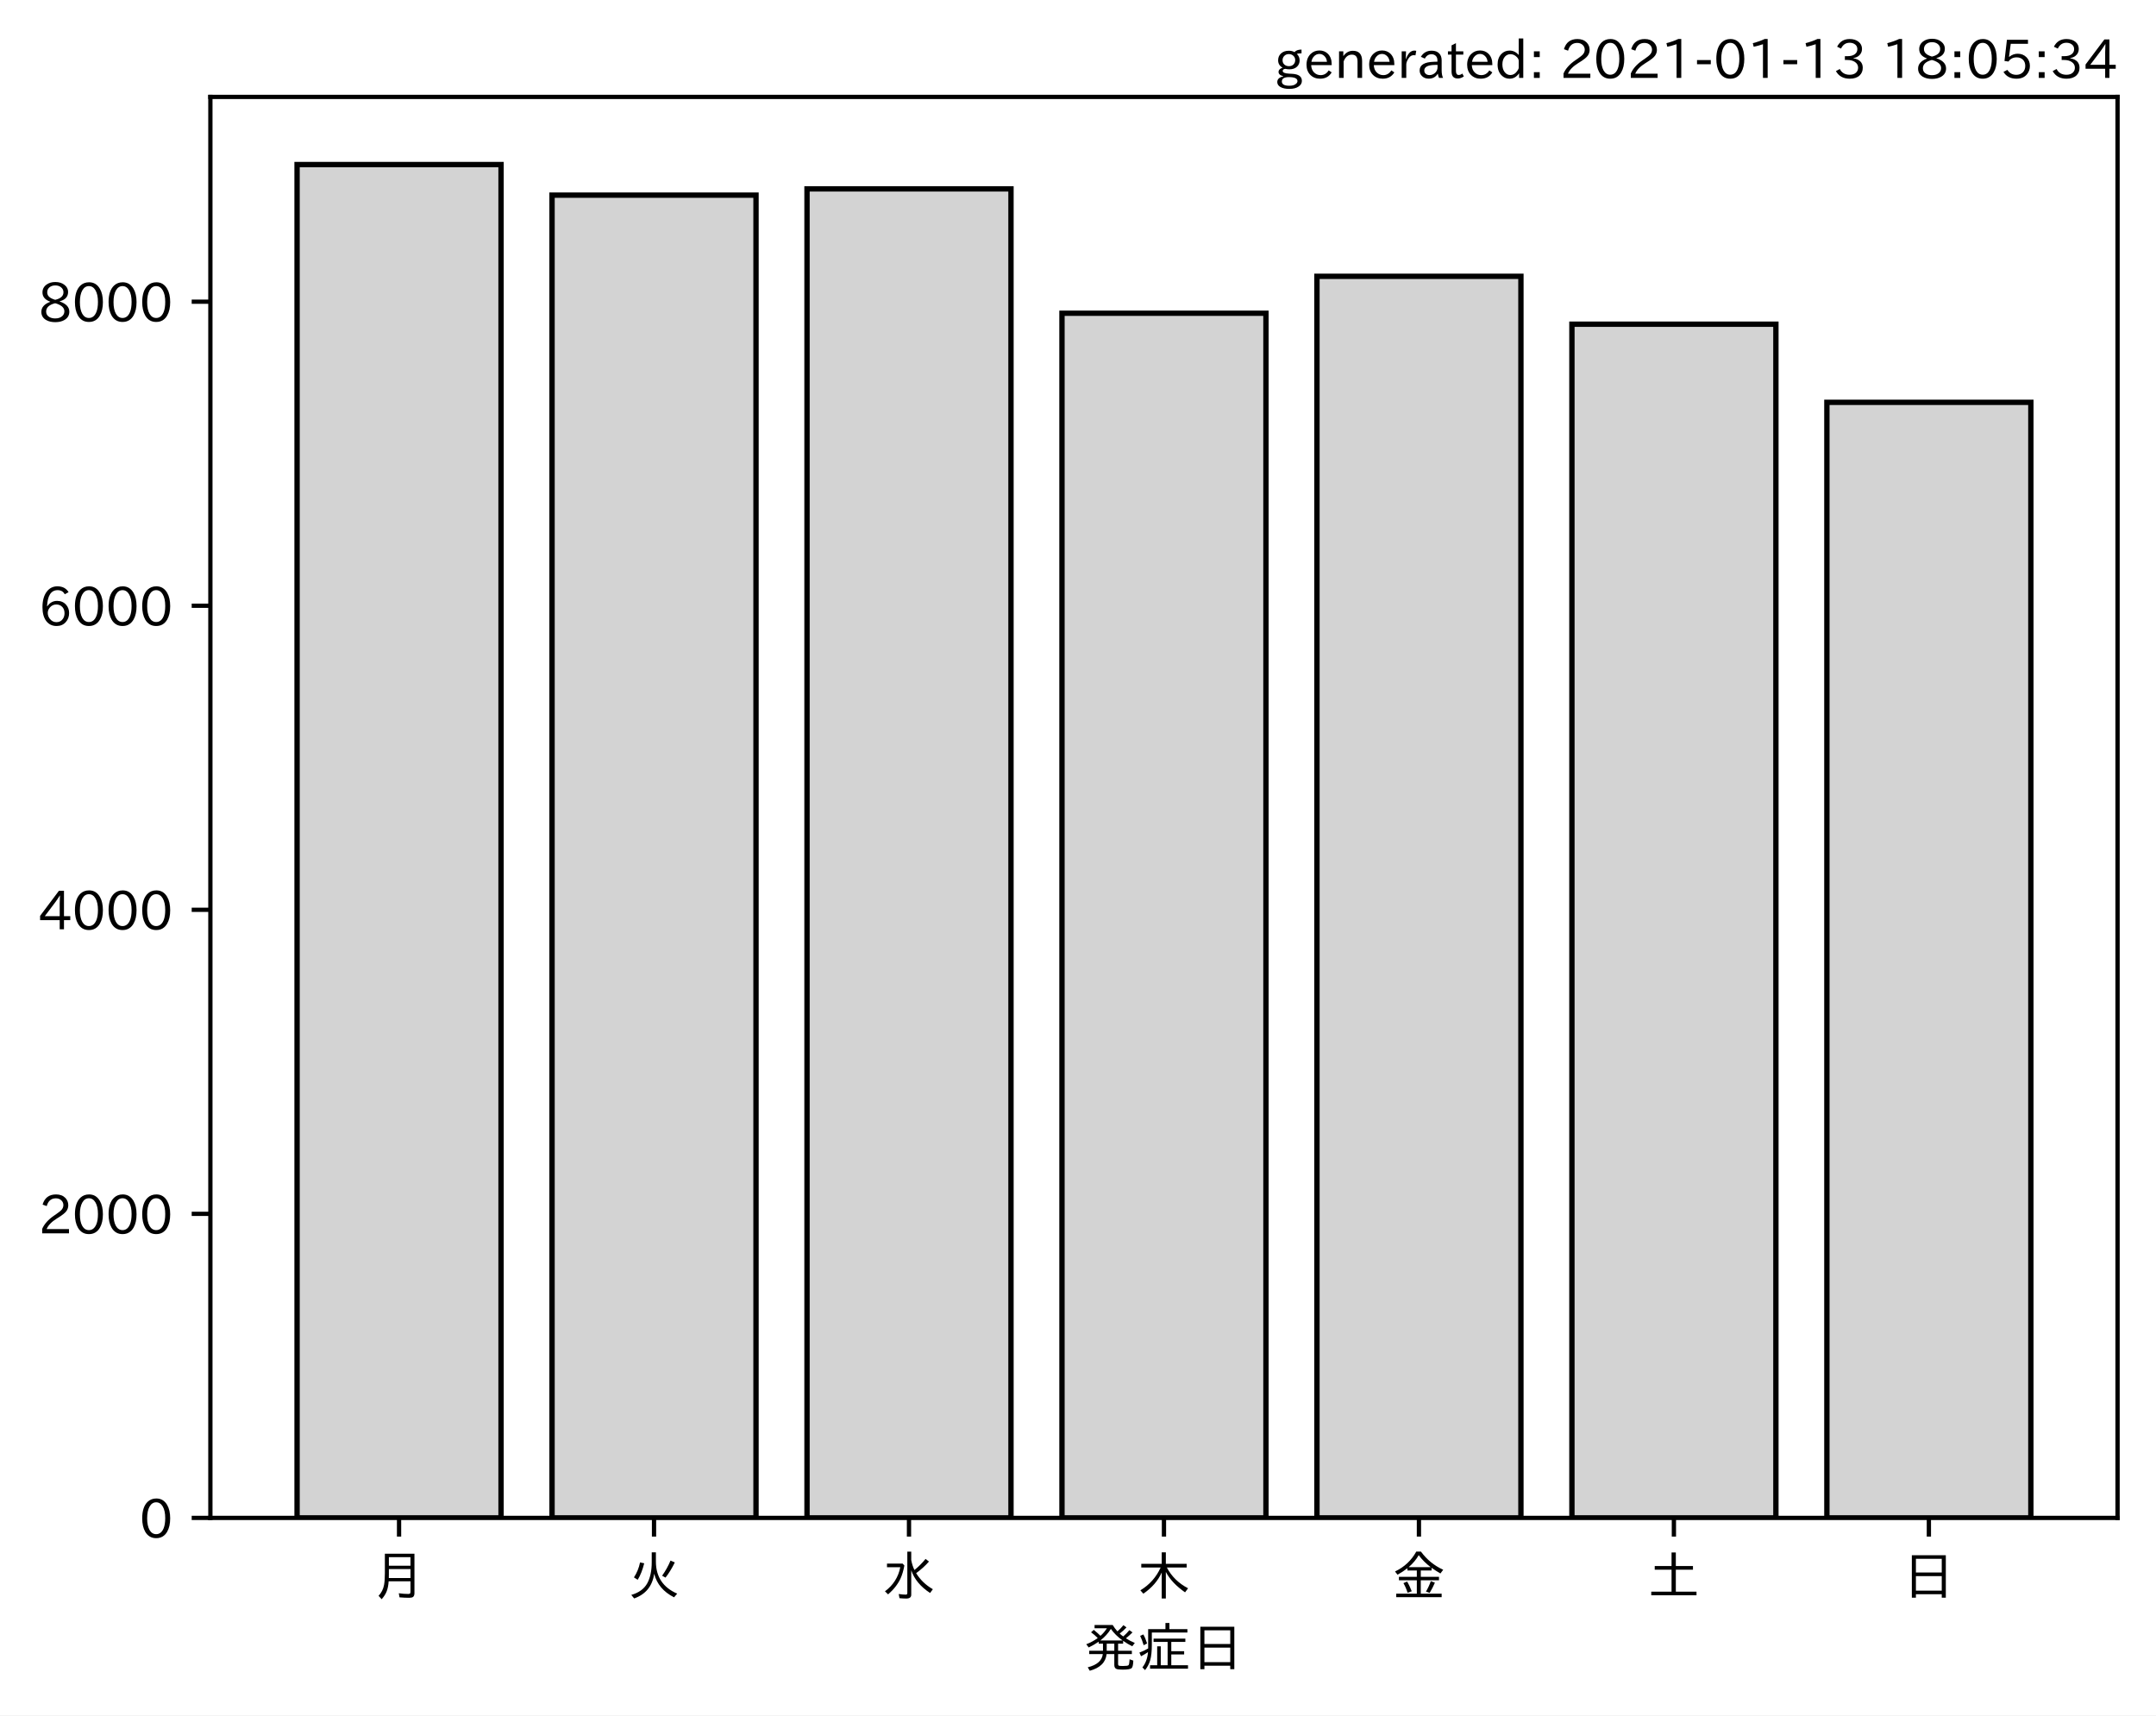
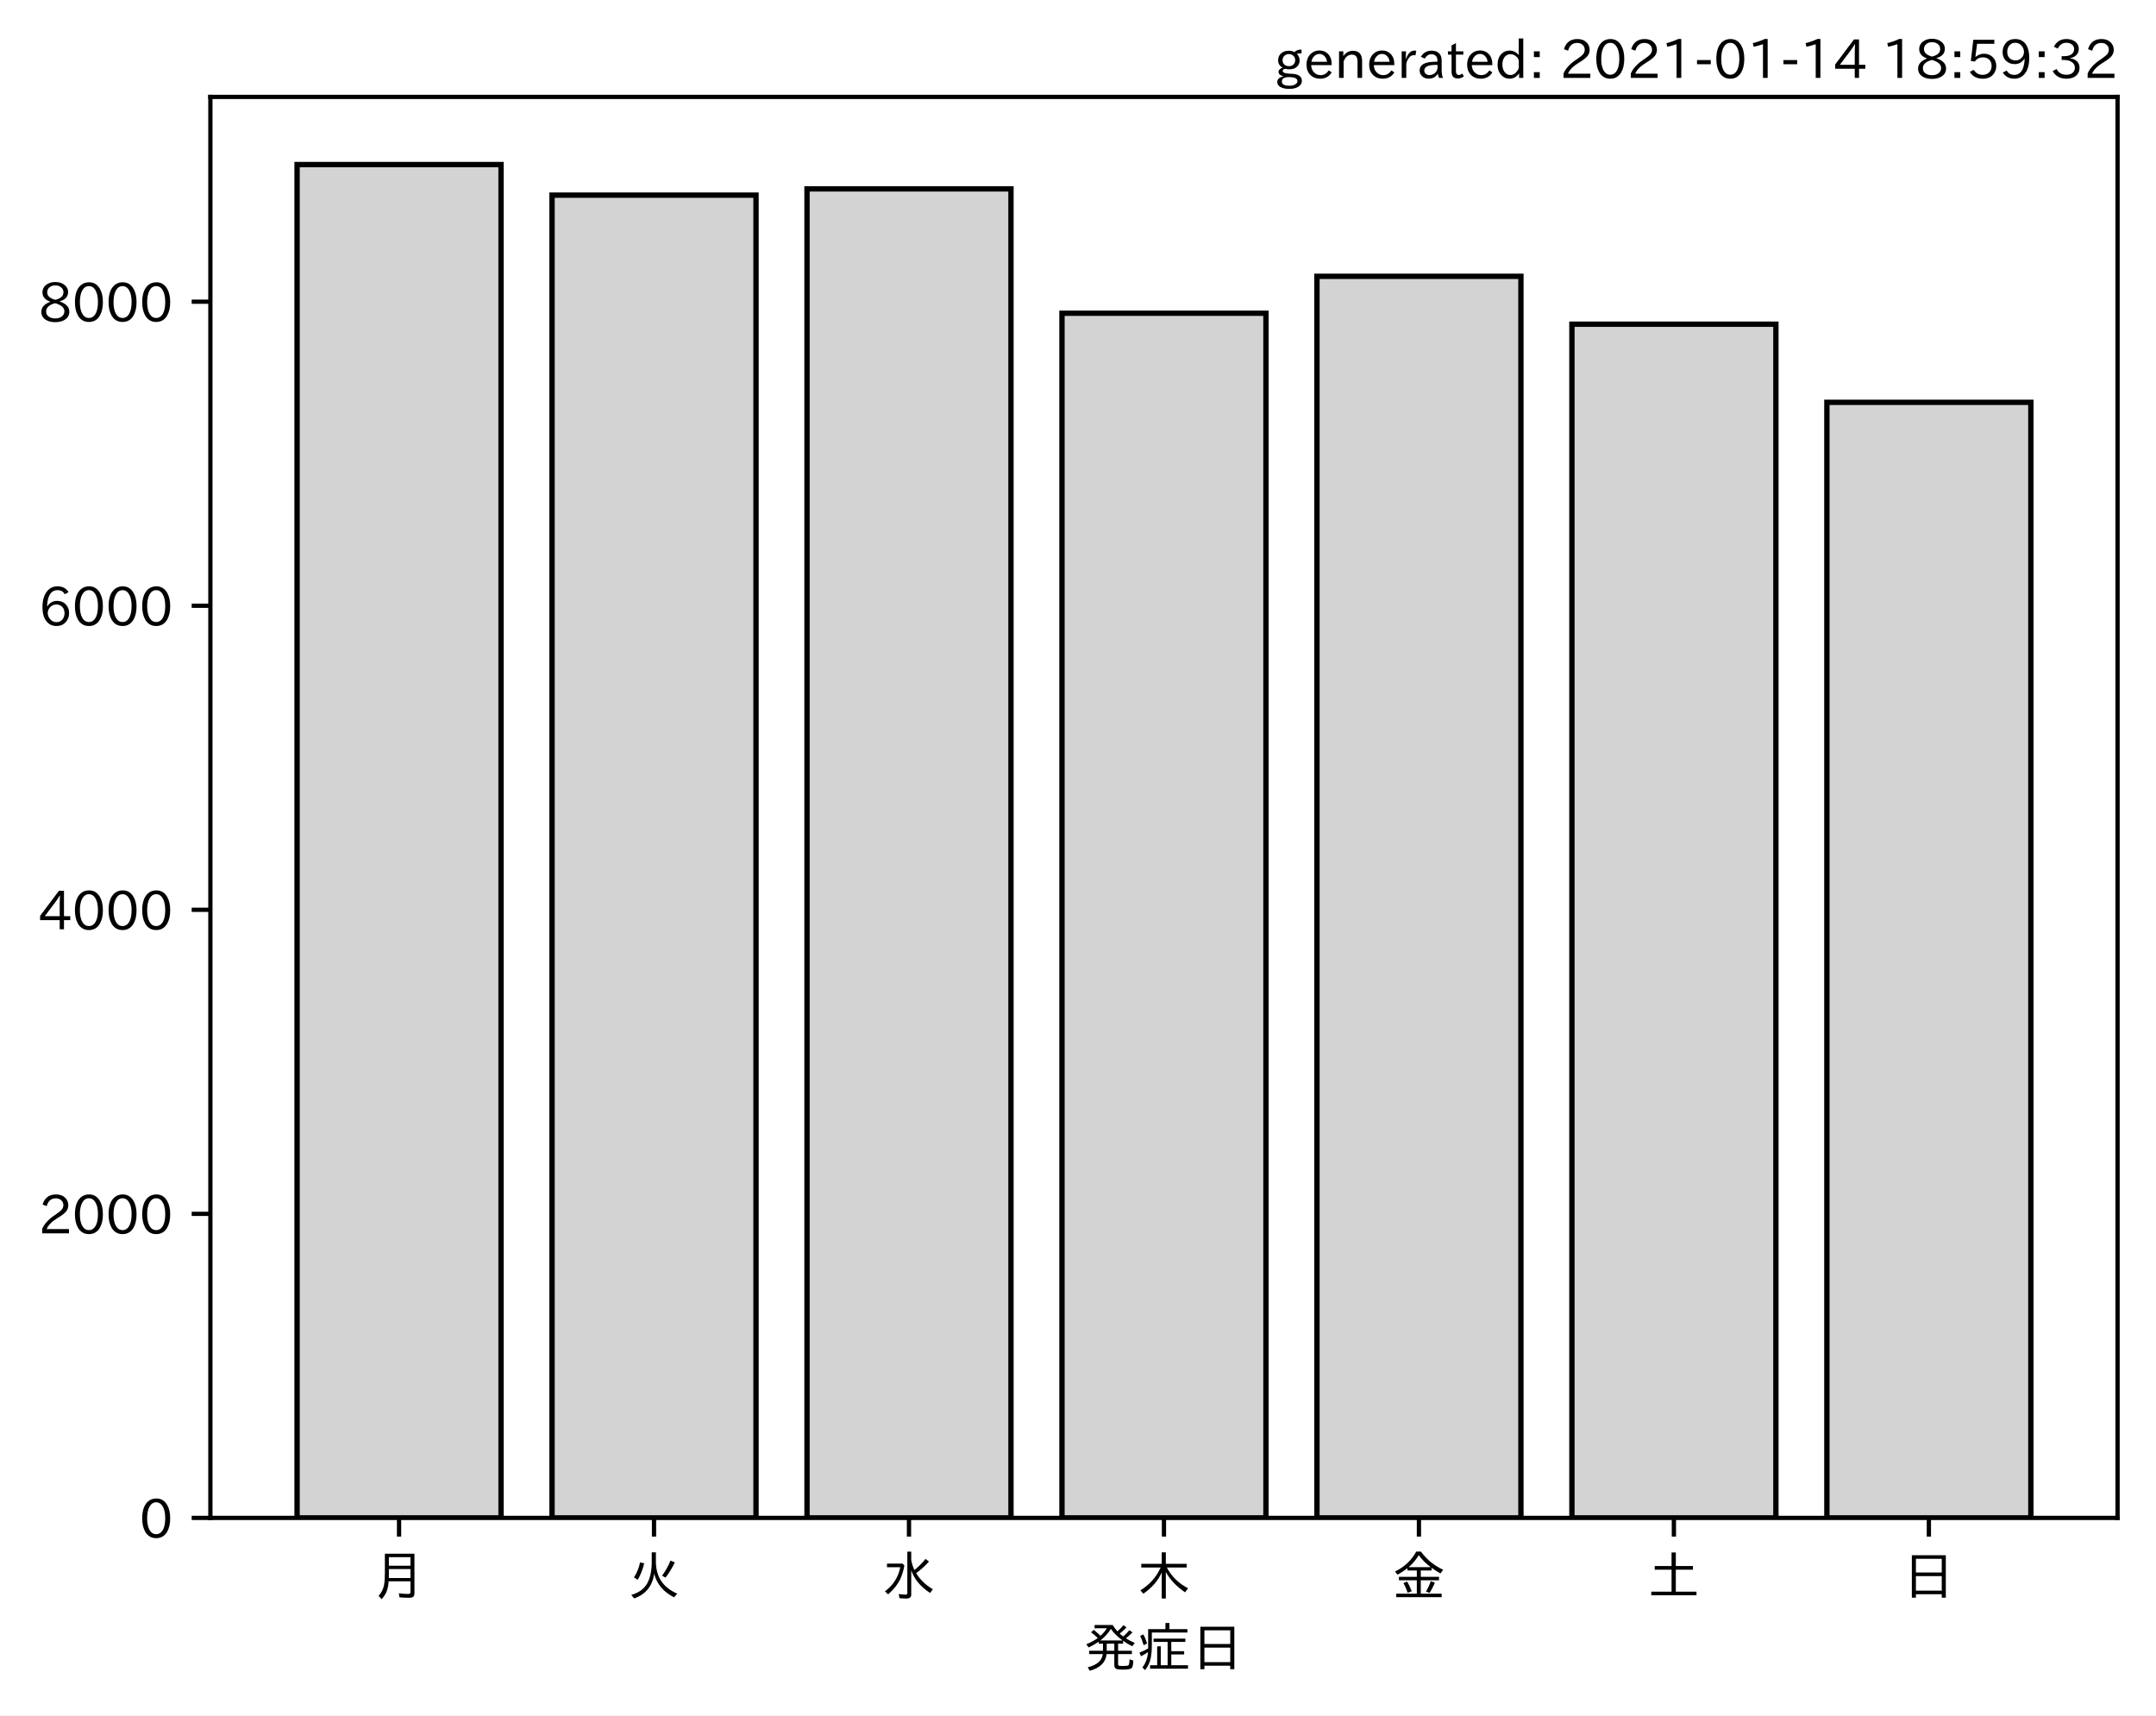
<svg xmlns="http://www.w3.org/2000/svg" xmlns:xlink="http://www.w3.org/1999/xlink" height="321.24pt" version="1.1" viewBox="0 0 403.714 321.24" width="403.714pt">
  <defs>
    <style type="text/css">*{stroke-linecap:butt;stroke-linejoin:round;}</style>
  </defs>
  <g id="figure_1">
    <g id="patch_1">
      <path d="M 0 321.24  L 403.714 321.24  L 403.714 0  L 0 0  z " style="fill:#ffffff;" />
    </g>
    <g id="axes_1">
      <g id="patch_2">
        <path d="M 39.394 284.259  L 396.514 284.259  L 396.514 18.147  L 39.394 18.147  z " style="fill:#ffffff;" />
      </g>
      <g id="patch_3">
-         <path clip-path="url(#pe24b672825)" d="M 55.626 284.259  L 93.821 284.259  L 93.821 30.819  L 55.626 30.819  z " style="fill:#d3d3d3;stroke:#000000;stroke-linejoin:miter;" />
+         <path clip-path="url(#pd6a73975be)" d="M 55.626 284.259  L 93.821 284.259  L 93.821 30.819  L 55.626 30.819  z " style="fill:#d3d3d3;stroke:#000000;stroke-linejoin:miter;" />
      </g>
      <g id="patch_4">
-         <path clip-path="url(#pe24b672825)" d="M 103.37 284.259  L 141.564 284.259  L 141.564 36.541  L 103.37 36.541  z " style="fill:#d3d3d3;stroke:#000000;stroke-linejoin:miter;" />
+         <path clip-path="url(#pd6a73975be)" d="M 103.37 284.259  L 141.564 284.259  L 141.564 36.541  L 103.37 36.541  z " style="fill:#d3d3d3;stroke:#000000;stroke-linejoin:miter;" />
      </g>
      <g id="patch_5">
-         <path clip-path="url(#pe24b672825)" d="M 151.113 284.259  L 189.308 284.259  L 189.308 35.374  L 151.113 35.374  z " style="fill:#d3d3d3;stroke:#000000;stroke-linejoin:miter;" />
+         <path clip-path="url(#pd6a73975be)" d="M 151.113 284.259  L 189.308 284.259  L 189.308 35.374  L 151.113 35.374  z " style="fill:#d3d3d3;stroke:#000000;stroke-linejoin:miter;" />
      </g>
      <g id="patch_6">
-         <path clip-path="url(#pe24b672825)" d="M 198.856 284.259  L 237.051 284.259  L 237.051 58.662  L 198.856 58.662  z " style="fill:#d3d3d3;stroke:#000000;stroke-linejoin:miter;" />
+         <path clip-path="url(#pd6a73975be)" d="M 198.856 284.259  L 237.051 284.259  L 237.051 58.662  L 198.856 58.662  z " style="fill:#d3d3d3;stroke:#000000;stroke-linejoin:miter;" />
      </g>
      <g id="patch_7">
-         <path clip-path="url(#pe24b672825)" d="M 246.6 284.259  L 284.794 284.259  L 284.794 51.744  L 246.6 51.744  z " style="fill:#d3d3d3;stroke:#000000;stroke-linejoin:miter;" />
+         <path clip-path="url(#pd6a73975be)" d="M 246.6 284.259  L 284.794 284.259  L 284.794 51.744  L 246.6 51.744  z " style="fill:#d3d3d3;stroke:#000000;stroke-linejoin:miter;" />
      </g>
      <g id="patch_8">
-         <path clip-path="url(#pe24b672825)" d="M 294.343 284.259  L 332.538 284.259  L 332.538 60.712  L 294.343 60.712  z " style="fill:#d3d3d3;stroke:#000000;stroke-linejoin:miter;" />
+         <path clip-path="url(#pd6a73975be)" d="M 294.343 284.259  L 332.538 284.259  L 332.538 60.712  L 294.343 60.712  z " style="fill:#d3d3d3;stroke:#000000;stroke-linejoin:miter;" />
      </g>
      <g id="patch_9">
-         <path clip-path="url(#pe24b672825)" d="M 342.086 284.259  L 380.281 284.259  L 380.281 75.346  L 342.086 75.346  z " style="fill:#d3d3d3;stroke:#000000;stroke-linejoin:miter;" />
+         <path clip-path="url(#pd6a73975be)" d="M 342.086 284.259  L 380.281 284.259  L 380.281 75.346  L 342.086 75.346  z " style="fill:#d3d3d3;stroke:#000000;stroke-linejoin:miter;" />
      </g>
      <g id="matplotlib.axis_1">
        <g id="xtick_1">
          <g id="line2d_1">
            <defs>
-               <path d="M 0 0  L 0 3.5  " id="mb1e1a97ac2" style="stroke:#000000;stroke-width:0.8;" />
+               <path d="M 0 0  L 0 3.5  " id="m40d0d3aa9f" style="stroke:#000000;stroke-width:0.8;" />
            </defs>
            <g>
-               <use style="stroke:#000000;stroke-width:0.8;" x="74.724" xlink:href="#mb1e1a97ac2" y="284.259" />
+               <use style="stroke:#000000;stroke-width:0.8;" x="74.724" xlink:href="#m40d0d3aa9f" y="284.259" />
            </g>
          </g>
          <g id="text_1">
            <g transform="translate(69.7238 298.7493)scale(0.1 -0.1)">
              <defs>
                <path d="M 78.812 77.875  L 78.812 4  Q 78.812 -1.219 76.078 -3.172  Q 73.969 -4.688 68.797 -4.688  Q 60.844 -4.688 50.828 -3.859  L 49.516 3.812  Q 58.594 2.484 67.094 2.484  Q 70.359 2.484 71.047 4.109  Q 71.391 4.891 71.391 6.844  L 71.391 26.125  L 30.516 26.125  Q 29.781 14.938 26.812 7.422  Q 24.031 0.094 17.438 -7.375  L 11.625 -0.984  Q 19.672 7.422 21.922 19.438  Q 23.438 27.688 23.438 41.406  L 23.438 77.875  z M 30.953 71.391  L 30.953 55.328  L 71.391 55.328  L 71.391 71.391  z M 30.953 49.125  L 30.953 39.938  Q 30.953 35.75 30.859 33.547  L 30.859 32.328  L 71.391 32.328  L 71.391 49.125  z " id="IPAexGothic-26376" />
              </defs>
              <use xlink:href="#IPAexGothic-26376" />
            </g>
          </g>
        </g>
        <g id="xtick_2">
          <g id="line2d_2">
            <g>
-               <use style="stroke:#000000;stroke-width:0.8;" x="122.467" xlink:href="#mb1e1a97ac2" y="284.259" />
+               <use style="stroke:#000000;stroke-width:0.8;" x="122.467" xlink:href="#m40d0d3aa9f" y="284.259" />
            </g>
          </g>
          <g id="text_2">
            <g transform="translate(117.4671 298.7493)scale(0.1 -0.1)">
              <defs>
                <path d="M 53.516 80.422  L 53.516 63.188  Q 53.516 20.359 93.406 3.078  L 87.5 -3.812  Q 57.672 11.328 50.297 40.375  Q 45.359 5.672 12.797 -5.906  L 7.422 0.688  Q 28.859 6.844 37.406 22.609  Q 45.703 37.844 45.703 62.016  L 45.703 80.422  z M 12.406 33.5  Q 20.703 46.141 23.828 61.531  L 31.641 59.906  Q 27 41.312 19.438 29  z M 65.141 36.625  Q 74.656 50.047 80.906 64.984  L 88.922 61.531  Q 81.109 45.406 71.531 33.109  z " id="IPAexGothic-28779" />
              </defs>
              <use xlink:href="#IPAexGothic-28779" />
            </g>
          </g>
        </g>
        <g id="xtick_3">
          <g id="line2d_3">
            <g>
-               <use style="stroke:#000000;stroke-width:0.8;" x="170.21" xlink:href="#mb1e1a97ac2" y="284.259" />
+               <use style="stroke:#000000;stroke-width:0.8;" x="170.21" xlink:href="#m40d0d3aa9f" y="284.259" />
            </g>
          </g>
          <g id="text_3">
            <g transform="translate(165.2104 298.7493)scale(0.1 -0.1)">
              <defs>
                <path d="M 54.203 65.922  Q 56.156 55.562 60.203 47.312  Q 71.578 56.453 81 68.109  L 87.406 63.188  Q 77.25 51.516 63.375 41.406  Q 75 22.609 94.672 11.375  L 89.5 4.297  Q 62.75 21.781 54.203 46.781  L 54.203 0.984  Q 54.203 -6.109 44.875 -6.109  Q 38.812 -6.109 32.172 -5.422  L 30.766 2.391  Q 38.422 1.219 44 1.219  Q 46.875 1.219 46.875 4.109  L 46.875 81.688  L 54.203 81.688  z M 8.797 59.281  L 38.094 59.281  L 41.359 55.766  Q 38.672 41.219 34.078 31.297  Q 26.656 15.375 10.891 1.703  L 4.984 7.422  Q 28.266 24.656 33.688 52.594  L 8.797 52.594  z " id="IPAexGothic-27700" />
              </defs>
              <use xlink:href="#IPAexGothic-27700" />
            </g>
          </g>
        </g>
        <g id="xtick_4">
          <g id="line2d_4">
            <g>
-               <use style="stroke:#000000;stroke-width:0.8;" x="217.954" xlink:href="#mb1e1a97ac2" y="284.259" />
+               <use style="stroke:#000000;stroke-width:0.8;" x="217.954" xlink:href="#m40d0d3aa9f" y="284.259" />
            </g>
          </g>
          <g id="text_4">
            <g transform="translate(212.9538 298.7493)scale(0.1 -0.1)">
              <defs>
                <path d="M 55.422 52  Q 68.5 27 95.125 13.094  L 89.5 5.516  Q 64.594 22.797 53.516 43.703  L 53.516 -6  L 45.797 -6  L 45.797 42.672  Q 35.5 19.578 11.422 2.984  L 5.812 9.281  Q 31.453 24.75 43.797 52  L 7.516 52  L 7.516 58.891  L 45.797 58.891  L 45.797 80.469  L 53.516 80.469  L 53.516 58.891  L 92.531 58.891  L 92.531 52  z " id="IPAexGothic-26408" />
              </defs>
              <use xlink:href="#IPAexGothic-26408" />
            </g>
          </g>
        </g>
        <g id="xtick_5">
          <g id="line2d_5">
            <g>
-               <use style="stroke:#000000;stroke-width:0.8;" x="265.697" xlink:href="#mb1e1a97ac2" y="284.259" />
+               <use style="stroke:#000000;stroke-width:0.8;" x="265.697" xlink:href="#m40d0d3aa9f" y="284.259" />
            </g>
          </g>
          <g id="text_5">
            <g transform="translate(260.6971 298.7493)scale(0.1 -0.1)">
              <defs>
                <path d="M 53.469 46.391  L 53.469 34.516  L 87.547 34.516  L 87.547 28.125  L 53.469 28.125  L 53.469 2.984  L 92.531 2.984  L 92.531 -3.516  L 7.516 -3.516  L 7.516 2.984  L 46.047 2.984  L 46.047 28.125  L 12.547 28.125  L 12.547 34.516  L 46.047 34.516  L 46.047 46.391  L 28.422 46.391  L 28.422 50.688  Q 19.734 43.891 9.906 38.531  L 5.219 44.578  Q 31.344 56.984 45.016 81.781  L 53.766 81.781  Q 70.359 59.234 95.453 47.797  L 90.234 40.828  Q 81.547 45.844 73.641 51.469  L 73.641 46.391  z M 72.016 52.688  Q 59.078 62.406 49.562 75.094  Q 42.828 63.141 30.812 52.688  z M 28.719 4.688  Q 26.078 13.719 21 22.797  L 27.875 25.688  Q 31.938 19.188 36.531 7.516  z M 63.188 6.891  Q 68.797 16.406 72.219 26.516  L 79.891 23.578  Q 75.922 14.156 70.125 4.5  z " id="IPAexGothic-37329" />
              </defs>
              <use xlink:href="#IPAexGothic-37329" />
            </g>
          </g>
        </g>
        <g id="xtick_6">
          <g id="line2d_6">
            <g>
-               <use style="stroke:#000000;stroke-width:0.8;" x="313.44" xlink:href="#mb1e1a97ac2" y="284.259" />
+               <use style="stroke:#000000;stroke-width:0.8;" x="313.44" xlink:href="#m40d0d3aa9f" y="284.259" />
            </g>
          </g>
          <g id="text_6">
            <g transform="translate(308.4404 298.7493)scale(0.1 -0.1)">
              <defs>
                <path d="M 45.609 54.781  L 45.609 80.172  L 53.609 80.172  L 53.609 54.781  L 85.688 54.781  L 85.688 47.906  L 53.609 47.906  L 53.609 6.781  L 92.328 6.781  L 92.328 0  L 7.625 0  L 7.625 6.781  L 45.609 6.781  L 45.609 47.906  L 14.109 47.906  L 14.109 54.781  z " id="IPAexGothic-22303" />
              </defs>
              <use xlink:href="#IPAexGothic-22303" />
            </g>
          </g>
        </g>
        <g id="xtick_7">
          <g id="line2d_7">
            <g>
-               <use style="stroke:#000000;stroke-width:0.8;" x="361.184" xlink:href="#mb1e1a97ac2" y="284.259" />
+               <use style="stroke:#000000;stroke-width:0.8;" x="361.184" xlink:href="#m40d0d3aa9f" y="284.259" />
            </g>
          </g>
          <g id="text_7">
            <g transform="translate(356.1837 298.7493)scale(0.1 -0.1)">
              <defs>
                <path d="M 81.734 75  L 81.734 -4.5  L 74.125 -4.5  L 74.125 2  L 25.734 2  L 25.734 -4.5  L 18.109 -4.5  L 18.109 75  z M 25.734 68.312  L 25.734 42.672  L 74.125 42.672  L 74.125 68.312  z M 25.734 35.891  L 25.734 8.688  L 74.125 8.688  L 74.125 35.891  z " id="IPAexGothic-26085" />
              </defs>
              <use xlink:href="#IPAexGothic-26085" />
            </g>
          </g>
        </g>
        <g id="text_8">
          <g transform="translate(202.9538 312.1399)scale(0.1 -0.1)">
            <defs>
              <path d="M 73.734 56.844  Q 80.609 62.75 85.203 68.609  L 91.109 64.406  Q 84.469 57.812 78.719 53.328  Q 85.938 48.688 95.406 44.625  L 90.625 38.375  Q 81.734 42.781 73.531 48.641  L 73.531 43.312  L 64.109 43.312  L 64.109 29.984  L 89.891 29.984  L 89.891 23.781  L 64.109 23.781  L 64.109 5.609  Q 64.109 2.484 65.719 2.047  Q 67.391 1.469 73.094 1.469  Q 82.125 1.469 83.594 2.984  Q 85.062 4.438 85.5 11.969  Q 85.5 13.484 85.594 14.062  L 92.625 11.578  Q 92.188 0.391 89.703 -2.203  Q 87.062 -5.328 72.609 -5.328  Q 63.812 -5.328 60.938 -4  Q 57.031 -2.344 57.031 3.328  L 57.031 23.781  L 42.578 23.781  Q 40.188 0.531 11.078 -7.422  L 7.281 -0.984  Q 33.25 5.422 35.5 23.781  L 10.016 23.781  L 10.016 29.984  L 35.797 29.984  L 35.797 43.312  L 27.781 43.312  L 27.781 47.016  Q 19.734 41.359 9.078 36.188  L 4.5 42.188  Q 16.312 46.734 25.984 53.812  Q 19.828 60.156 13.484 64.594  L 18.609 69.141  Q 26.516 62.594 31.109 58.016  Q 38.031 64.062 43.172 72.125  L 20.062 72.125  L 20.062 78.219  L 54 78.219  Q 58.203 71.344 62.891 66.312  Q 69.094 71.625 74.031 77.938  L 79.828 73.734  Q 74.172 67.625 67.094 62.203  Q 70.406 59.078 73.734 56.844  z M 57.031 43.312  L 42.781 43.312  L 42.781 29.984  L 57.031 29.984  z M 30.906 49.312  L 72.516 49.312  Q 58.688 59.281 50.594 71  Q 43.219 58.891 30.906 49.312  z " id="IPAexGothic-30330" />
              <path d="M 63.719 2.875  L 95.016 2.875  L 95.016 -3.516  L 23.969 -3.516  L 23.969 2.875  L 37.312 2.875  L 37.312 38.281  L 44 38.281  L 44 2.875  L 56.844 2.875  L 56.844 46.578  L 30.516 46.578  L 30.516 52.781  L 90.047 52.781  L 90.047 46.578  L 63.719 46.578  L 63.719 29.203  L 87.797 29.203  L 87.797 23.094  L 63.719 23.094  z M 60.203 70.516  L 93.891 70.516  L 93.891 64.109  L 27.297 64.109  L 27.297 41.406  Q 27.297 23.141 24.219 12.203  Q 21.391 2.25 14.594 -6.203  L 9.625 -1.172  Q 18.75 10.359 20.125 27.484  Q 15.438 24.125 7.078 19.734  L 4 26.609  Q 12.312 29.594 20.406 34.328  L 20.406 37.891  L 20.406 70.516  L 52.781 70.516  L 52.781 81.984  L 60.203 81.984  z M 12.016 40.375  Q 8.891 50.781 5.422 57.906  L 11.375 60.594  Q 15.234 53.859 18.406 43.703  z " id="IPAexGothic-30151" />
            </defs>
            <use xlink:href="#IPAexGothic-30330" />
            <use x="100" xlink:href="#IPAexGothic-30151" />
            <use x="200" xlink:href="#IPAexGothic-26085" />
          </g>
        </g>
      </g>
      <g id="matplotlib.axis_2">
        <g id="ytick_1">
          <g id="line2d_8">
            <defs>
-               <path d="M 0 0  L -3.5 0  " id="m1bf535d1a7" style="stroke:#000000;stroke-width:0.8;" />
+               <path d="M 0 0  L -3.5 0  " id="m68cc991d33" style="stroke:#000000;stroke-width:0.8;" />
            </defs>
            <g>
-               <use style="stroke:#000000;stroke-width:0.8;" x="39.394" xlink:href="#m1bf535d1a7" y="284.259" />
+               <use style="stroke:#000000;stroke-width:0.8;" x="39.394" xlink:href="#m68cc991d33" y="284.259" />
            </g>
          </g>
          <g id="text_9">
            <g transform="translate(26.09531 288.0039)scale(0.1 -0.1)">
              <defs>
                <path d="M 31.844 73.828  Q 45.016 73.828 52.094 61.625  Q 57.719 51.953 57.719 36.625  Q 57.719 21.438 52.094 11.578  Q 45.125 -0.484 31.5 -0.484  Q 17.922 -0.484 10.938 11.578  Q 5.328 21.438 5.328 36.719  Q 5.328 58.016 15.625 67.719  Q 22.172 73.828 31.844 73.828  z M 31.5 66.656  Q 23.688 66.656 19.188 58.734  Q 14.594 50.734 14.594 36.625  Q 14.594 22.75 19.094 14.797  Q 23.641 6.984 31.5 6.984  Q 40.922 6.984 45.453 18.016  Q 48.438 25.344 48.438 37.109  Q 48.438 50.875 43.844 58.734  Q 39.203 66.656 31.5 66.656  z " id="IPAexGothic-48" />
              </defs>
              <use xlink:href="#IPAexGothic-48" />
            </g>
          </g>
        </g>
        <g id="ytick_2">
          <g id="line2d_9">
            <g>
-               <use style="stroke:#000000;stroke-width:0.8;" x="39.394" xlink:href="#m1bf535d1a7" y="227.319" />
+               <use style="stroke:#000000;stroke-width:0.8;" x="39.394" xlink:href="#m68cc991d33" y="227.319" />
            </g>
          </g>
          <g id="text_10">
            <g transform="translate(7.2 231.0639)scale(0.1 -0.1)">
              <defs>
                <path d="M 57.172 0.984  L 6.984 0.984  L 6.984 9.281  Q 12.891 23.047 29.594 34.422  L 32.375 36.281  Q 40.922 42.141 43.609 45.406  Q 46.688 49.266 46.688 53.812  Q 46.688 58.938 43.062 62.547  Q 39.062 66.547 32.562 66.547  Q 19.531 66.547 15.484 52  L 7.766 54.781  Q 13.328 73.828 33.062 73.828  Q 43.844 73.828 50.25 67.438  Q 55.859 61.672 55.859 53.516  Q 55.859 47.469 52.25 42.531  Q 48.922 37.75 36.969 30.281  L 34.859 29  Q 19.625 19.578 15.281 8.891  L 57.172 8.891  z " id="IPAexGothic-50" />
              </defs>
              <use xlink:href="#IPAexGothic-50" />
              <use x="62.988" xlink:href="#IPAexGothic-48" />
              <use x="125.977" xlink:href="#IPAexGothic-48" />
              <use x="188.965" xlink:href="#IPAexGothic-48" />
            </g>
          </g>
        </g>
        <g id="ytick_3">
          <g id="line2d_10">
            <g>
-               <use style="stroke:#000000;stroke-width:0.8;" x="39.394" xlink:href="#m1bf535d1a7" y="170.379" />
+               <use style="stroke:#000000;stroke-width:0.8;" x="39.394" xlink:href="#m68cc991d33" y="170.379" />
            </g>
          </g>
          <g id="text_11">
            <g transform="translate(7.2 174.1239)scale(0.1 -0.1)">
              <defs>
                <path d="M 59.578 18.109  L 47.797 18.109  L 47.797 0.984  L 39.797 0.984  L 39.797 18.109  L 3.078 18.109  L 3.078 26.125  L 38.375 73.094  L 47.797 73.094  L 47.797 25.531  L 59.578 25.531  z M 40.281 64.203  L 39.984 64.203  Q 35.594 57.125 31.297 51.312  L 11.859 25.531  L 39.797 25.531  L 39.797 49.125  Q 39.797 54.391 40.281 64.203  z " id="IPAexGothic-52" />
              </defs>
              <use xlink:href="#IPAexGothic-52" />
              <use x="62.988" xlink:href="#IPAexGothic-48" />
              <use x="125.977" xlink:href="#IPAexGothic-48" />
              <use x="188.965" xlink:href="#IPAexGothic-48" />
            </g>
          </g>
        </g>
        <g id="ytick_4">
          <g id="line2d_11">
            <g>
-               <use style="stroke:#000000;stroke-width:0.8;" x="39.394" xlink:href="#m1bf535d1a7" y="113.439" />
+               <use style="stroke:#000000;stroke-width:0.8;" x="39.394" xlink:href="#m68cc991d33" y="113.439" />
            </g>
          </g>
          <g id="text_12">
            <g transform="translate(7.2 117.1839)scale(0.1 -0.1)">
              <defs>
                <path d="M 16.5 36.375  Q 23.578 46.578 34.906 46.578  Q 45.406 46.578 51.812 39.266  Q 57.422 32.906 57.422 23.781  Q 57.422 13.812 51.125 6.781  Q 44.578 -0.484 34.031 -0.484  Q 21.484 -0.484 14.406 9.078  Q 7.516 18.406 7.516 34.812  Q 7.516 53.516 15.828 64.203  Q 23.344 73.828 35.5 73.828  Q 49.859 73.828 56.391 62.891  L 49.219 58.984  Q 45.219 66.656 35.938 66.656  Q 17.484 66.656 16.109 36.375  z M 33.453 39.797  Q 26.312 39.797 21.625 34.469  Q 17.438 29.688 17.438 24.078  Q 17.438 18.062 21.141 13.188  Q 26.125 6.688 33.734 6.688  Q 41.703 6.688 45.953 13.188  Q 48.828 17.625 48.828 23.484  Q 48.828 30.375 45.016 34.812  Q 40.625 39.797 33.453 39.797  z " id="IPAexGothic-54" />
              </defs>
              <use xlink:href="#IPAexGothic-54" />
              <use x="62.988" xlink:href="#IPAexGothic-48" />
              <use x="125.977" xlink:href="#IPAexGothic-48" />
              <use x="188.965" xlink:href="#IPAexGothic-48" />
            </g>
          </g>
        </g>
        <g id="ytick_5">
          <g id="line2d_12">
            <g>
-               <use style="stroke:#000000;stroke-width:0.8;" x="39.394" xlink:href="#m1bf535d1a7" y="56.499" />
+               <use style="stroke:#000000;stroke-width:0.8;" x="39.394" xlink:href="#m68cc991d33" y="56.499" />
            </g>
          </g>
          <g id="text_13">
            <g transform="translate(7.2 60.24388)scale(0.1 -0.1)">
              <defs>
                <path d="M 39.703 37.891  Q 57.812 31.734 57.812 18.703  Q 57.812 8.453 48.438 3.078  Q 41.609 -0.875 31.5 -0.875  Q 21.344 -0.875 14.5 3.078  Q 5.422 8.297 5.422 18.406  Q 5.422 31.062 22.016 37.203  L 22.016 37.5  Q 7.516 42.719 7.516 54.828  Q 7.516 64.062 15.328 69.625  Q 21.969 74.312 31.547 74.312  Q 42.234 74.312 48.922 68.797  Q 55.516 63.578 55.516 55.719  Q 55.516 42.281 39.703 38.188  z M 31.594 41.016  Q 46.828 44.625 46.828 55.125  Q 46.828 61.188 41.797 64.844  Q 37.703 67.922 31.5 67.922  Q 25.094 67.922 20.797 64.5  Q 16.406 60.891 16.406 55.031  Q 16.406 49.219 21.094 45.703  Q 23.344 43.891 26.906 42.531  Q 31 40.875 31.594 41.016  z M 30.906 34.516  Q 14.406 30.172 14.406 19  Q 14.406 12.109 20.516 8.688  Q 25.094 6.109 31.391 6.109  Q 40.234 6.109 45.016 10.891  Q 48.531 14.406 48.531 19.531  Q 48.531 24.906 43.656 28.906  Q 40.766 31.156 36.719 32.812  Q 31.984 34.719 30.906 34.516  z " id="IPAexGothic-56" />
              </defs>
              <use xlink:href="#IPAexGothic-56" />
              <use x="62.988" xlink:href="#IPAexGothic-48" />
              <use x="125.977" xlink:href="#IPAexGothic-48" />
              <use x="188.965" xlink:href="#IPAexGothic-48" />
            </g>
          </g>
        </g>
      </g>
      <g id="patch_10">
        <path d="M 39.394 284.259  L 39.394 18.147  " style="fill:none;stroke:#000000;stroke-linecap:square;stroke-linejoin:miter;stroke-width:0.8;" />
      </g>
      <g id="patch_11">
        <path d="M 396.514 284.259  L 396.514 18.147  " style="fill:none;stroke:#000000;stroke-linecap:square;stroke-linejoin:miter;stroke-width:0.8;" />
      </g>
      <g id="patch_12">
        <path d="M 39.394 284.259  L 396.514 284.259  " style="fill:none;stroke:#000000;stroke-linecap:square;stroke-linejoin:miter;stroke-width:0.8;" />
      </g>
      <g id="patch_13">
        <path d="M 39.394 18.147  L 396.514 18.147  " style="fill:none;stroke:#000000;stroke-linecap:square;stroke-linejoin:miter;stroke-width:0.8;" />
      </g>
    </g>
    <g id="text_14">
      <g transform="translate(238.6184 14.69063)scale(0.1 -0.1)">
        <defs>
          <path d="M 20.797 17.969  Q 15.719 17.531 15.719 14.062  Q 15.719 9.578 27.547 8.984  L 33.297 8.688  Q 51.609 7.766 51.609 -4.594  Q 51.609 -10.938 45.703 -14.984  Q 39.359 -19.578 28.031 -19.578  Q 17.781 -19.578 11.531 -16.062  Q 5.516 -12.641 5.516 -6.688  Q 5.516 1.312 16.797 3.859  L 16.797 4.203  Q 7.906 6.453 7.906 12.156  Q 7.906 17.438 15.531 20.266  Q 7.125 24.609 7.125 34.078  Q 7.125 41.406 12.016 46.297  Q 17.625 51.906 27.156 51.906  Q 33.203 51.906 37.844 49.266  Q 41.406 53.953 50.922 54.109  L 50.922 47.078  Q 44.344 46.922 42.234 45.906  Q 47.406 40.828 47.406 33.891  Q 47.406 27 42.719 22.266  Q 37.5 17.094 28.328 17.094  Q 24.422 17.094 20.797 17.969  z M 27.094 45.609  Q 22.016 45.609 18.703 42.281  Q 15.438 39.016 15.438 34.078  Q 15.438 29.25 18.5 26.312  Q 21.828 23 27.438 23  Q 32.719 23 35.891 26.219  Q 39.109 29.391 39.109 34.422  Q 39.109 39.016 35.891 42.188  Q 32.516 45.609 27.094 45.609  z M 27.391 2.484  Q 14.109 2.484 14.109 -5.719  Q 14.109 -13.672 28.125 -13.672  Q 37.156 -13.672 41.219 -9.469  Q 43.312 -7.516 43.312 -4.891  Q 43.312 2.484 27.391 2.484  z " id="IPAexGothic-103" />
          <path d="M 13.484 24.906  Q 13.922 16.266 18.891 11.281  Q 23.969 6.203 31.203 6.203  Q 40.719 6.203 46.297 15.094  L 51.906 11.375  Q 44.828 -0.484 30.172 -0.484  Q 19.094 -0.484 11.969 6.594  Q 4.781 13.812 4.781 25.641  Q 4.781 38.188 12.312 45.703  Q 19 52.391 29 52.391  Q 38.422 52.391 44.781 46.188  Q 51.906 38.969 51.906 26.906  L 51.906 24.906  z M 43.062 31.203  Q 42.328 37.984 38.281 41.891  Q 34.281 45.906 28.812 45.906  Q 22.469 45.906 17.969 40.484  Q 14.891 36.812 13.969 31.203  z " id="IPAexGothic-101" />
          <path d="M 52 0.984  L 43.406 0.984  L 43.406 31.891  Q 43.406 44.578 32.906 44.578  Q 22.312 44.578 17.391 31.891  L 17.391 0.984  L 8.797 0.984  L 8.797 50.781  L 16.797 50.781  L 16.797 41.797  Q 23.828 51.812 34.719 51.812  Q 52 51.812 52 32.375  z " id="IPAexGothic-110" />
          <path d="M 36.078 51.812  L 34.578 43.266  Q 32.906 43.609 31.594 43.609  Q 25.828 43.609 22.078 38.188  Q 17.391 31.344 17.391 26.172  L 17.391 0.984  L 8.797 0.984  L 8.797 50.781  L 16.891 50.781  L 16.5 35.984  L 16.703 35.984  Q 22.219 52.203 32.766 52.203  Q 34.469 52.203 36.078 51.812  z " id="IPAexGothic-114" />
          <path d="M 49.312 0.984  L 41.75 0.984  Q 39.984 4.734 39.547 8.688  L 39.203 8.688  Q 33.547 -0.391 22.312 -0.391  Q 14.594 -0.391 9.719 4.5  Q 5.422 8.797 5.422 14.984  Q 5.422 30.422 32.031 31.203  L 38.719 31.391  L 38.719 33.984  Q 38.719 39.203 35.75 42.188  Q 32.625 45.312 27.734 45.312  Q 19.344 45.312 15.141 37.156  L 7.719 40.578  Q 14.656 52 27.938 52  Q 37.109 52 42.047 46.875  Q 46.625 42.281 46.625 33.891  L 46.625 15.578  Q 46.625 6.25 49.312 0.984  z M 38.922 25.391  L 33.453 25.297  Q 14.109 24.859 14.109 14.891  Q 14.109 11.375 16.406 9.078  Q 19.234 6.297 23.828 6.297  Q 30.219 6.297 34.906 10.984  Q 38.922 15.141 38.922 21  z " id="IPAexGothic-97" />
          <path d="M 33.203 3.766  Q 27.641 -0.094 21.828 -0.094  Q 10.203 -0.094 10.203 12.984  L 10.203 44.672  L 3.422 44.672  L 3.422 50.781  L 10.203 50.781  L 10.203 61.969  L 18.406 66.062  L 18.406 50.781  L 32.234 50.781  L 32.234 44.672  L 18.406 44.672  L 18.406 14.156  Q 18.406 6.5 23.641 6.5  Q 27.156 6.5 30.328 9.188  z " id="IPAexGothic-116" />
          <path d="M 52.984 0.984  L 45.172 0.984  L 45.172 9.672  Q 38.141 -0.484 27.391 -0.484  Q 18.453 -0.484 12.312 5.812  Q 4.891 13.188 4.891 25.984  Q 4.891 38.531 12.062 45.906  Q 18.266 52.203 27.391 52.203  Q 37.25 52.203 44.484 43.891  L 44.484 74.906  L 52.984 74.906  z M 44.484 20.359  L 44.484 32.766  Q 44.484 37.703 38.375 42.281  Q 34.078 45.406 28.953 45.406  Q 23.188 45.406 19.188 41.406  Q 13.875 36.078 13.875 26.219  Q 13.875 17.328 18.266 11.719  Q 22.516 6.391 28.859 6.391  Q 36.281 6.391 41.5 13.672  Q 44.484 17.719 44.484 20.359  z " id="IPAexGothic-100" />
          <path d="M 21.391 39.984  L 10.5 39.984  L 10.5 50.781  L 21.391 50.781  z M 21.391 0.984  L 10.5 0.984  L 10.5 11.766  L 21.391 11.766  z " id="IPAexGothic-58" />
          <path id="IPAexGothic-32" />
          <path d="M 38.484 0.984  L 29.688 0.984  L 29.688 64.109  Q 21.438 61.281 12.312 59.328  L 10.688 66.109  Q 23.734 69.391 32.906 73.922  L 38.484 73.922  z " id="IPAexGothic-49" />
          <path d="M 30.766 26.609  L 4.984 26.609  L 4.984 34.422  L 30.766 34.422  z " id="IPAexGothic-45" />
+           <path d="M 18.406 40.672  Q 25.531 46.297 33.938 46.297  Q 44 46.297 50.641 39.5  Q 56.844 33.016 56.844 23.391  Q 56.844 14.656 51.516 8.016  Q 44.828 -0.484 31.734 -0.484  Q 14.984 -0.484 7.328 12.25  L 14.656 16.062  Q 20.453 6.781 31.453 6.781  Q 38.531 6.781 43.266 11.188  Q 48.141 15.828 48.141 23.484  Q 48.141 30.719 43.844 35.016  Q 39.359 39.5 32.125 39.5  Q 21.969 39.5 16.75 31.688  L 9.234 32.672  L 13.812 72.406  L 53.219 72.406  L 53.219 64.891  L 20.953 64.891  L 17.719 40.672  z " id="IPAexGothic-53" />
+           <path d="M 46.625 36.812  Q 39.75 26.812 28.328 26.812  Q 19.578 26.812 13.234 32.125  Q 5.719 38.422 5.719 49.422  Q 5.719 59.578 12.016 66.656  Q 18.453 73.828 29.203 73.828  Q 43.75 73.828 50.641 61.719  Q 55.609 52.781 55.609 38.625  Q 55.609 19.531 47.516 9.188  Q 39.891 -0.484 27.641 -0.484  Q 13.422 -0.484 6.109 10.984  L 13.328 14.891  Q 18.062 6.688 27.391 6.688  Q 45.656 6.688 47.016 36.812  z M 29.5 66.844  Q 22.656 66.844 18.312 61.719  Q 14.406 57.078 14.406 50  Q 14.406 42.828 18.109 38.719  Q 22.406 33.797 29.781 33.797  Q 37.984 33.797 42.625 40.188  Q 45.703 44.484 45.703 49.516  Q 45.703 55.516 42.094 60.359  Q 37.109 66.844 29.5 66.844  z " id="IPAexGothic-57" />
          <path d="M 37.203 37.797  Q 54.781 34.625 54.781 19.969  Q 54.781 11.188 48.875 5.562  Q 42.328 -0.484 30.375 -0.484  Q 12.453 -0.484 4.5 13.766  L 11.812 17.672  Q 17.328 6.891 30.281 6.891  Q 37.891 6.891 42.094 10.797  Q 46.094 14.5 46.094 20.172  Q 46.094 26.859 40.094 30.906  Q 34.625 34.578 25.688 34.578  L 21.297 34.578  L 21.297 41.703  L 25.875 41.703  Q 34.859 41.703 39.594 45.125  Q 44.672 48.734 44.672 54.828  Q 44.672 61.469 38.969 64.656  Q 35.297 66.844 30.172 66.844  Q 19.344 66.844 14.109 55.906  L 6.781 59.422  Q 14.016 73.828 30.281 73.828  Q 40.578 73.828 46.969 68.656  Q 53.375 63.578 53.375 55.219  Q 53.375 47.312 47.172 42.281  Q 43.172 39.062 37.203 38.188  z " id="IPAexGothic-51" />
-           <path d="M 18.406 40.672  Q 25.531 46.297 33.938 46.297  Q 44 46.297 50.641 39.5  Q 56.844 33.016 56.844 23.391  Q 56.844 14.656 51.516 8.016  Q 44.828 -0.484 31.734 -0.484  Q 14.984 -0.484 7.328 12.25  L 14.656 16.062  Q 20.453 6.781 31.453 6.781  Q 38.531 6.781 43.266 11.188  Q 48.141 15.828 48.141 23.484  Q 48.141 30.719 43.844 35.016  Q 39.359 39.5 32.125 39.5  Q 21.969 39.5 16.75 31.688  L 9.234 32.672  L 13.812 72.406  L 53.219 72.406  L 53.219 64.891  L 20.953 64.891  L 17.719 40.672  z " id="IPAexGothic-53" />
        </defs>
        <use xlink:href="#IPAexGothic-103" />
        <use x="55.518" xlink:href="#IPAexGothic-101" />
        <use x="112.402" xlink:href="#IPAexGothic-110" />
        <use x="172.803" xlink:href="#IPAexGothic-101" />
        <use x="229.688" xlink:href="#IPAexGothic-114" />
        <use x="266.699" xlink:href="#IPAexGothic-97" />
        <use x="321.68" xlink:href="#IPAexGothic-116" />
        <use x="356.299" xlink:href="#IPAexGothic-101" />
        <use x="413.184" xlink:href="#IPAexGothic-100" />
        <use x="475.586" xlink:href="#IPAexGothic-58" />
        <use x="507.568" xlink:href="#IPAexGothic-32" />
        <use x="534.57" xlink:href="#IPAexGothic-50" />
        <use x="597.559" xlink:href="#IPAexGothic-48" />
        <use x="660.547" xlink:href="#IPAexGothic-50" />
        <use x="723.535" xlink:href="#IPAexGothic-49" />
        <use x="786.523" xlink:href="#IPAexGothic-45" />
        <use x="822.314" xlink:href="#IPAexGothic-48" />
        <use x="885.303" xlink:href="#IPAexGothic-49" />
        <use x="948.291" xlink:href="#IPAexGothic-45" />
        <use x="984.082" xlink:href="#IPAexGothic-49" />
-         <use x="1047.07" xlink:href="#IPAexGothic-51" />
+         <use x="1047.07" xlink:href="#IPAexGothic-52" />
        <use x="1110.059" xlink:href="#IPAexGothic-32" />
        <use x="1137.061" xlink:href="#IPAexGothic-49" />
        <use x="1200.049" xlink:href="#IPAexGothic-56" />
        <use x="1263.037" xlink:href="#IPAexGothic-58" />
-         <use x="1295.02" xlink:href="#IPAexGothic-48" />
-         <use x="1358.008" xlink:href="#IPAexGothic-53" />
+         <use x="1295.02" xlink:href="#IPAexGothic-53" />
+         <use x="1358.008" xlink:href="#IPAexGothic-57" />
        <use x="1420.996" xlink:href="#IPAexGothic-58" />
        <use x="1452.979" xlink:href="#IPAexGothic-51" />
-         <use x="1515.967" xlink:href="#IPAexGothic-52" />
+         <use x="1515.967" xlink:href="#IPAexGothic-50" />
      </g>
    </g>
  </g>
  <defs>
-     <clipPath id="pe24b672825">
+     <clipPath id="pd6a73975be">
      <rect height="266.112" width="357.12" x="39.394" y="18.147" />
    </clipPath>
  </defs>
</svg>
